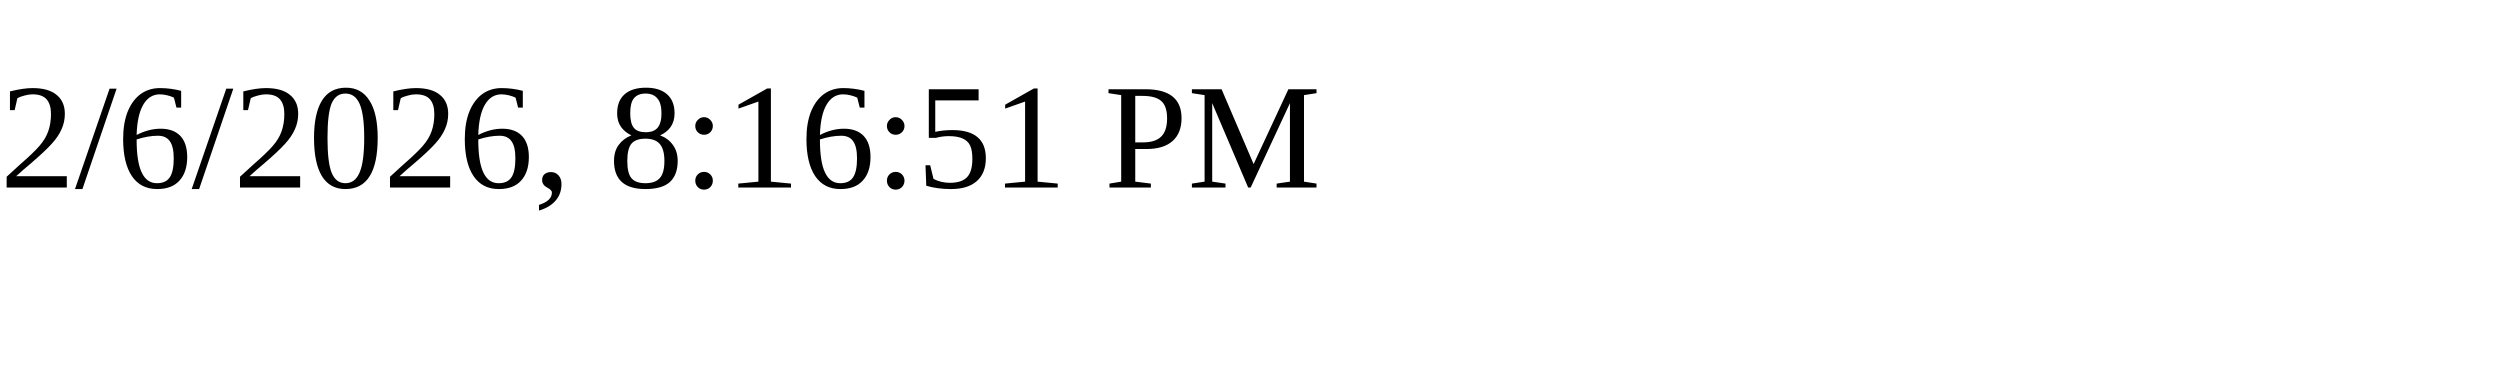
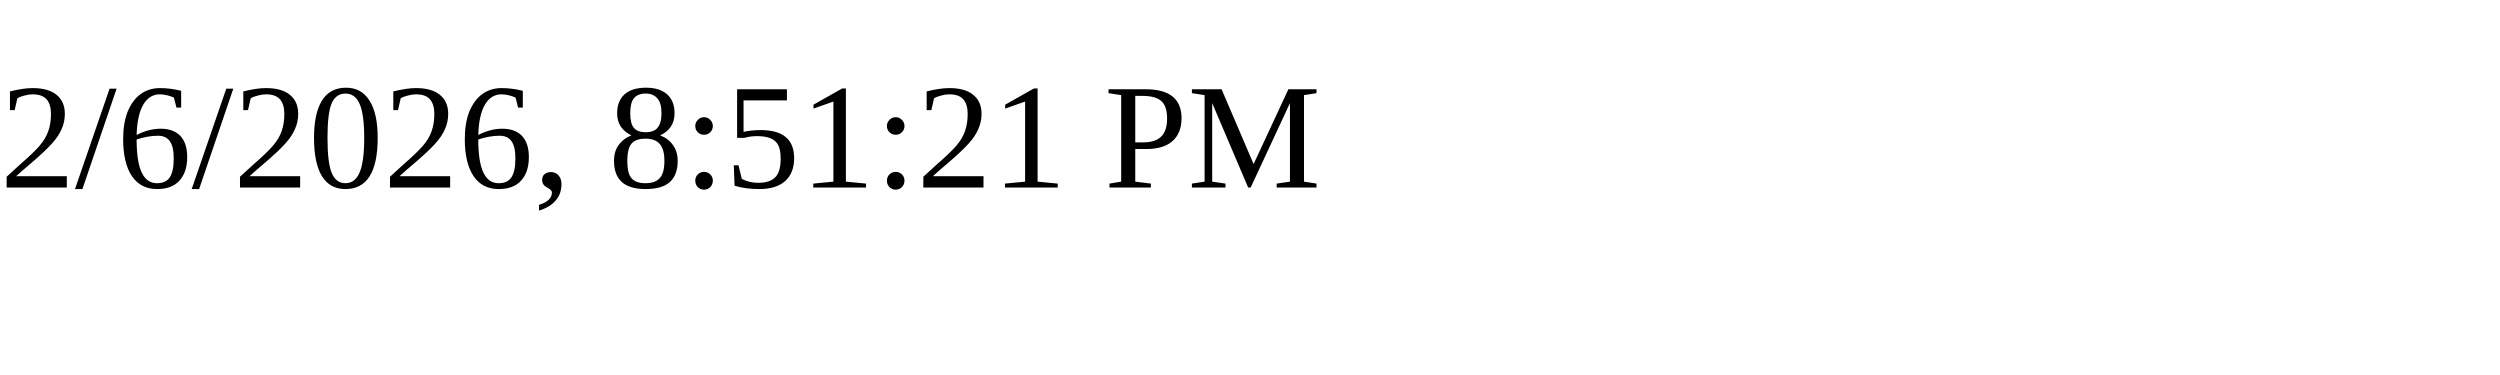
<svg xmlns="http://www.w3.org/2000/svg" height="30" width="200">
-   <text x="0" y="15">2/6/2026, 8:16:51 PM</text>
+   <text x="0" y="15">2/6/2026, 8:51:21 PM</text>
</svg>
